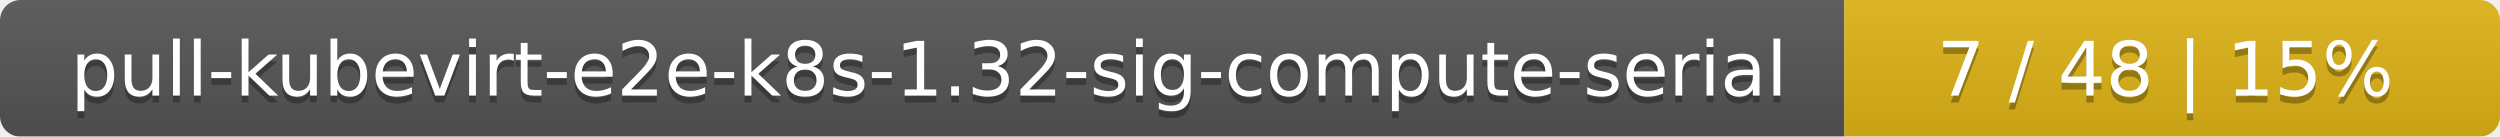
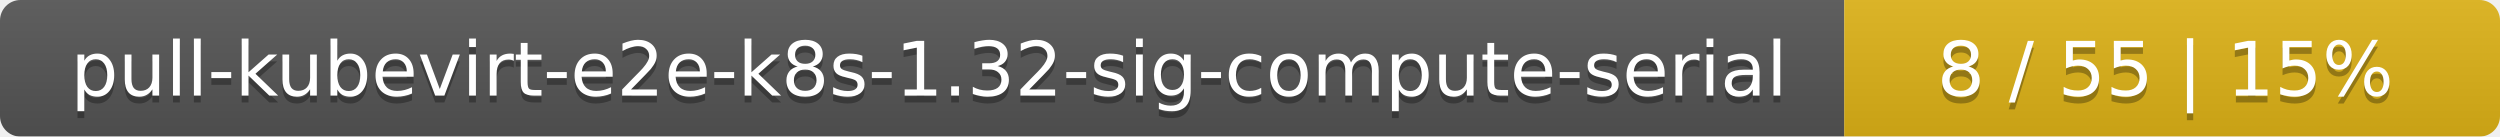
<svg xmlns="http://www.w3.org/2000/svg" width="366" height="20">
  <linearGradient id="smooth" x2="0" y2="100%">
    <stop offset="0" stop-color="#bbb" stop-opacity=".1" />
    <stop offset="1" stop-opacity=".1" />
  </linearGradient>
  <mask id="round">
    <rect width="366" height="20" rx="3" fill="#fff" />
  </mask>
  <g mask="url(#round)">
    <rect width="270" height="20" fill="#555" />
    <rect x="270" width="96" height="20" fill="#dfb317" />
    <rect width="366" height="20" fill="url(#smooth)" />
  </g>
  <g fill="#fff" text-anchor="middle" font-family="DejaVu Sans,Verdana,Geneva,sans-serif" font-size="11">
    <text x="136" y="15" fill="#010101" fill-opacity=".3">pull-kubevirt-e2e-k8s-1.32-sig-compute-serial</text>
    <text x="136" y="14">pull-kubevirt-e2e-k8s-1.32-sig-compute-serial</text>
-     <text x="317" y="15" fill="#010101" fill-opacity=".3">7 / 48    |    15%</text>
-     <text x="317" y="14">7 / 48    |    15%</text>
+     <text x="317" y="15" fill="#010101" fill-opacity=".3">8 / 55    |    15%</text>
+     <text x="317" y="14">8 / 55    |    15%</text>
  </g>
</svg>
